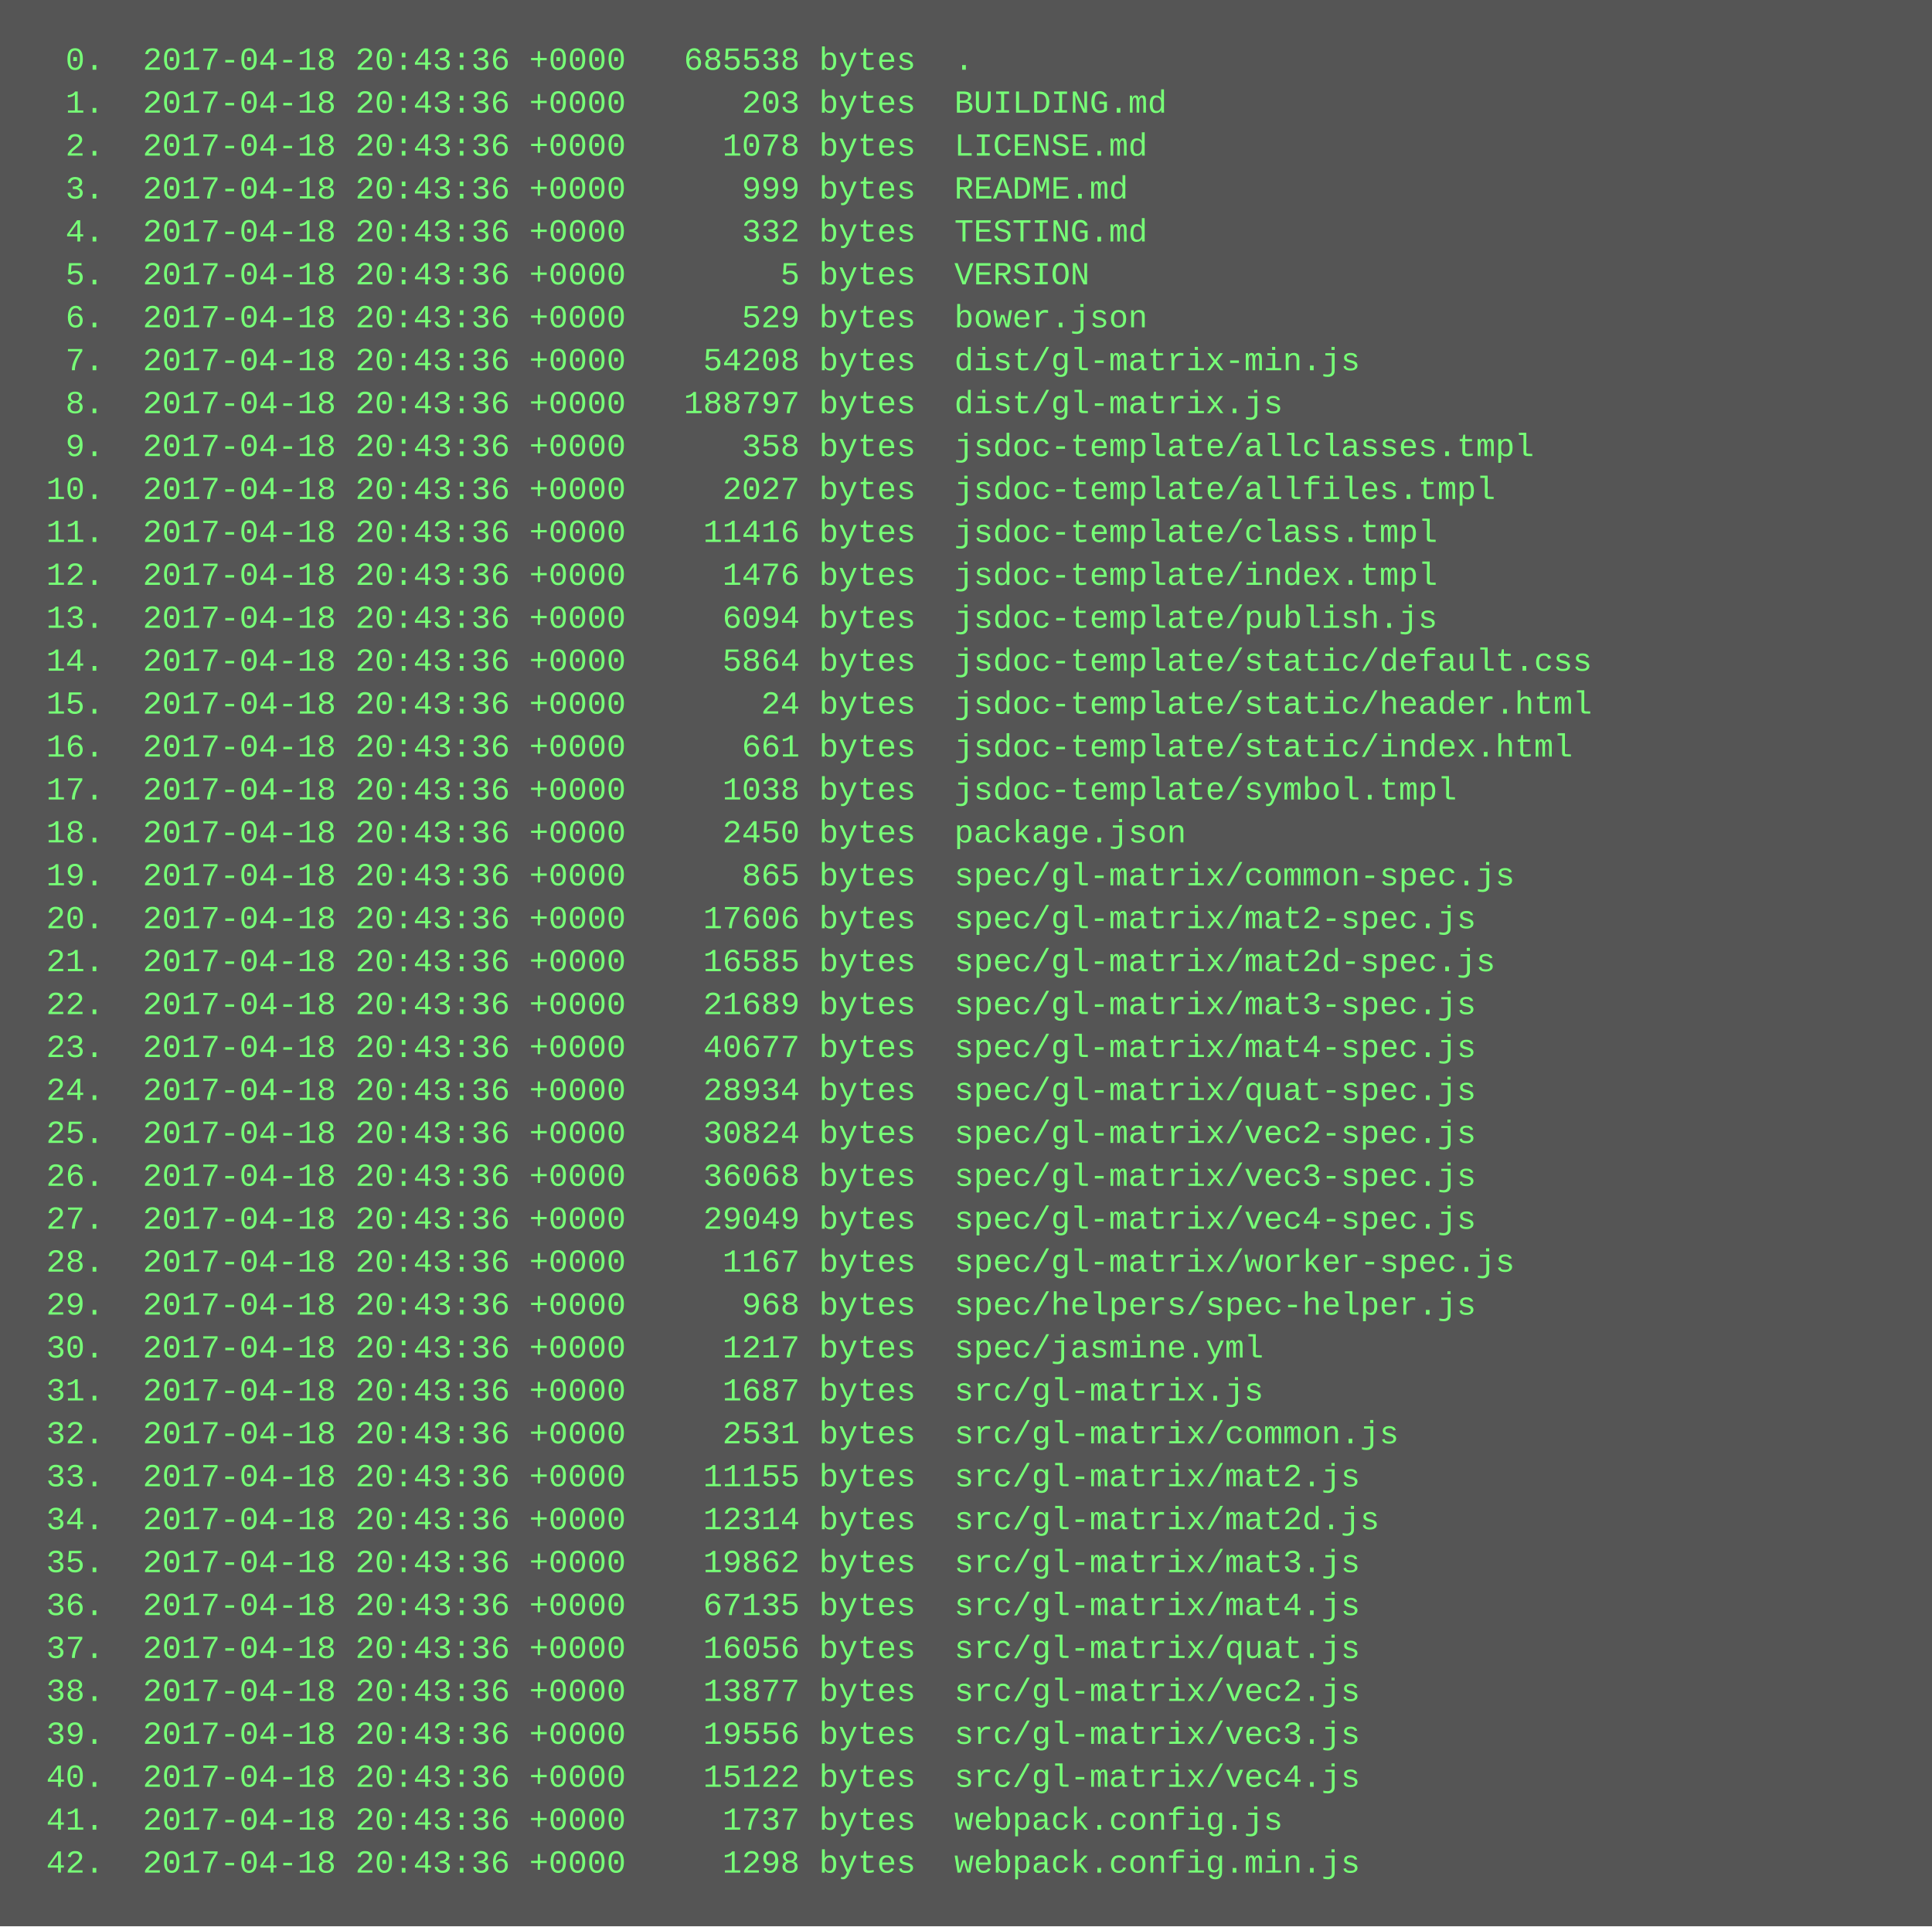
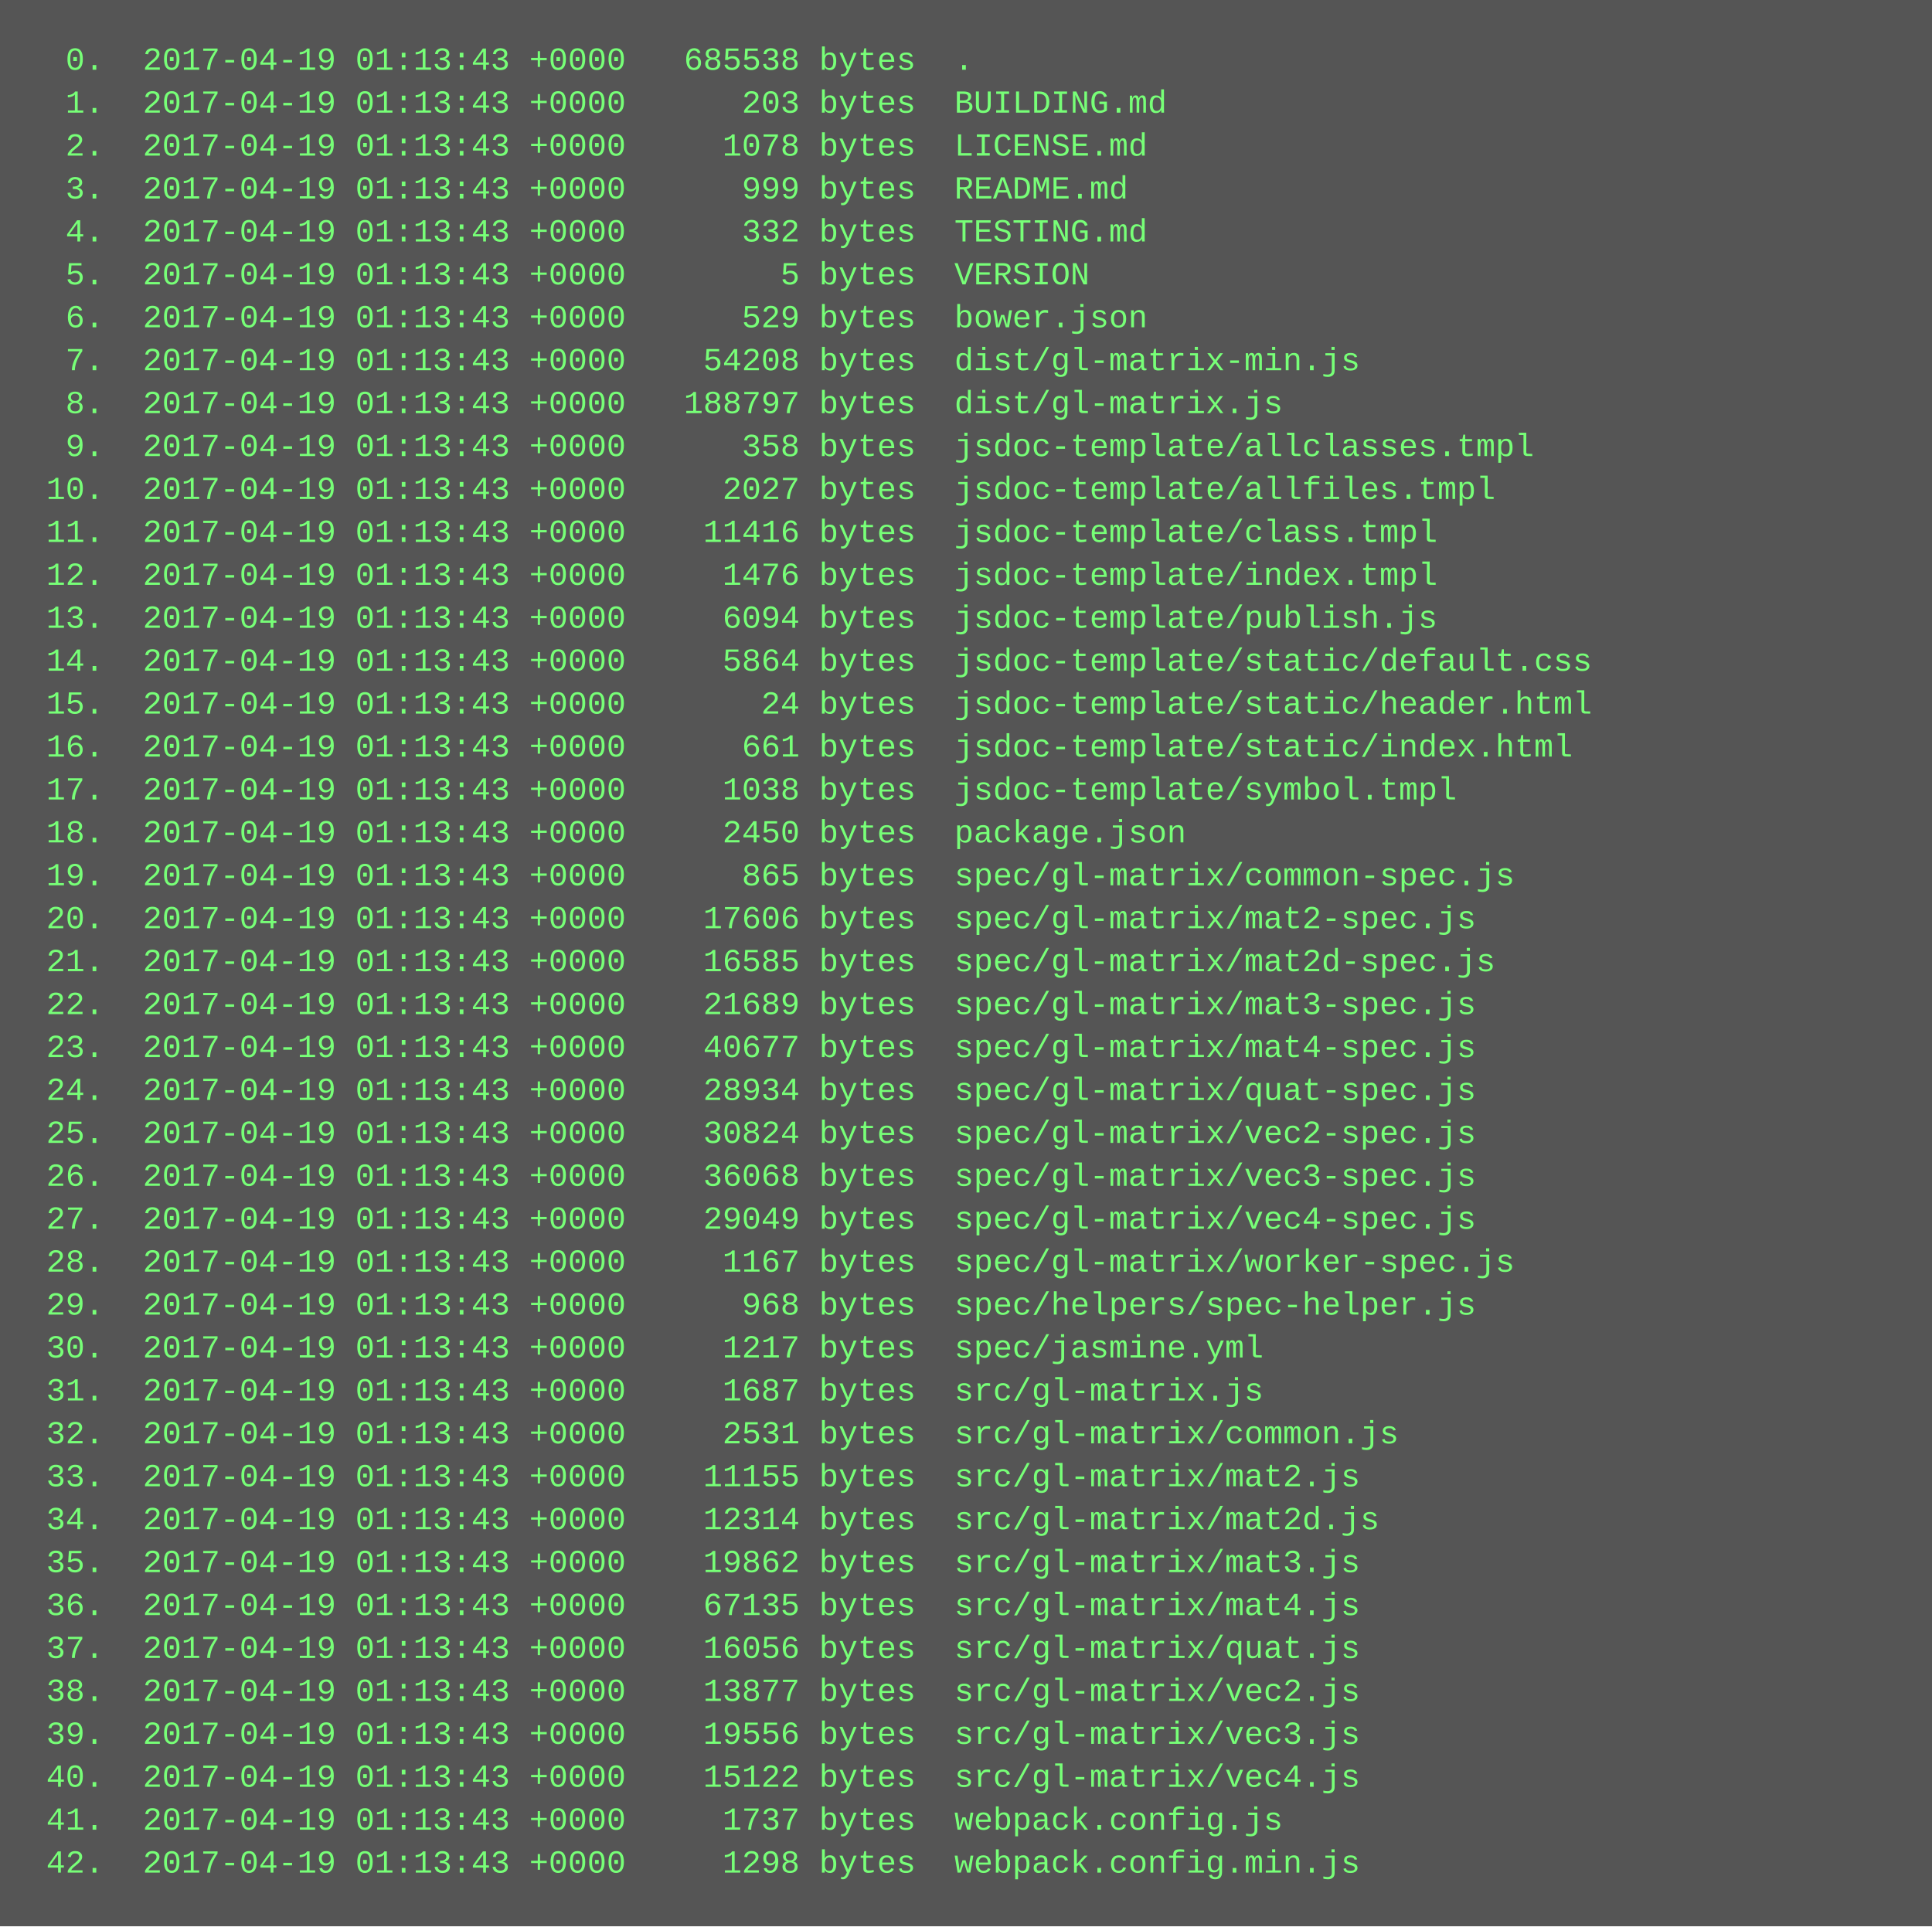
<svg xmlns="http://www.w3.org/2000/svg" height="718" width="720">
  <rect height="718" fill="#555" width="720" />
  <text fill="#7f7" font-family="Courier New" font-size="12" xml:space="preserve">
-     <tspan x="10" y="26">  0.  2017-04-18 20:43:36 +0000   685538 bytes  .</tspan>
-     <tspan x="10" y="42">  1.  2017-04-18 20:43:36 +0000      203 bytes  BUILDING.md</tspan>
-     <tspan x="10" y="58">  2.  2017-04-18 20:43:36 +0000     1078 bytes  LICENSE.md</tspan>
-     <tspan x="10" y="74">  3.  2017-04-18 20:43:36 +0000      999 bytes  README.md</tspan>
-     <tspan x="10" y="90">  4.  2017-04-18 20:43:36 +0000      332 bytes  TESTING.md</tspan>
-     <tspan x="10" y="106">  5.  2017-04-18 20:43:36 +0000        5 bytes  VERSION</tspan>
-     <tspan x="10" y="122">  6.  2017-04-18 20:43:36 +0000      529 bytes  bower.json</tspan>
-     <tspan x="10" y="138">  7.  2017-04-18 20:43:36 +0000    54208 bytes  dist/gl-matrix-min.js</tspan>
-     <tspan x="10" y="154">  8.  2017-04-18 20:43:36 +0000   188797 bytes  dist/gl-matrix.js</tspan>
-     <tspan x="10" y="170">  9.  2017-04-18 20:43:36 +0000      358 bytes  jsdoc-template/allclasses.tmpl</tspan>
-     <tspan x="10" y="186"> 10.  2017-04-18 20:43:36 +0000     2027 bytes  jsdoc-template/allfiles.tmpl</tspan>
-     <tspan x="10" y="202"> 11.  2017-04-18 20:43:36 +0000    11416 bytes  jsdoc-template/class.tmpl</tspan>
-     <tspan x="10" y="218"> 12.  2017-04-18 20:43:36 +0000     1476 bytes  jsdoc-template/index.tmpl</tspan>
-     <tspan x="10" y="234"> 13.  2017-04-18 20:43:36 +0000     6094 bytes  jsdoc-template/publish.js</tspan>
-     <tspan x="10" y="250"> 14.  2017-04-18 20:43:36 +0000     5864 bytes  jsdoc-template/static/default.css</tspan>
-     <tspan x="10" y="266"> 15.  2017-04-18 20:43:36 +0000       24 bytes  jsdoc-template/static/header.html</tspan>
-     <tspan x="10" y="282"> 16.  2017-04-18 20:43:36 +0000      661 bytes  jsdoc-template/static/index.html</tspan>
-     <tspan x="10" y="298"> 17.  2017-04-18 20:43:36 +0000     1038 bytes  jsdoc-template/symbol.tmpl</tspan>
-     <tspan x="10" y="314"> 18.  2017-04-18 20:43:36 +0000     2450 bytes  package.json</tspan>
-     <tspan x="10" y="330"> 19.  2017-04-18 20:43:36 +0000      865 bytes  spec/gl-matrix/common-spec.js</tspan>
-     <tspan x="10" y="346"> 20.  2017-04-18 20:43:36 +0000    17606 bytes  spec/gl-matrix/mat2-spec.js</tspan>
-     <tspan x="10" y="362"> 21.  2017-04-18 20:43:36 +0000    16585 bytes  spec/gl-matrix/mat2d-spec.js</tspan>
-     <tspan x="10" y="378"> 22.  2017-04-18 20:43:36 +0000    21689 bytes  spec/gl-matrix/mat3-spec.js</tspan>
-     <tspan x="10" y="394"> 23.  2017-04-18 20:43:36 +0000    40677 bytes  spec/gl-matrix/mat4-spec.js</tspan>
-     <tspan x="10" y="410"> 24.  2017-04-18 20:43:36 +0000    28934 bytes  spec/gl-matrix/quat-spec.js</tspan>
-     <tspan x="10" y="426"> 25.  2017-04-18 20:43:36 +0000    30824 bytes  spec/gl-matrix/vec2-spec.js</tspan>
-     <tspan x="10" y="442"> 26.  2017-04-18 20:43:36 +0000    36068 bytes  spec/gl-matrix/vec3-spec.js</tspan>
-     <tspan x="10" y="458"> 27.  2017-04-18 20:43:36 +0000    29049 bytes  spec/gl-matrix/vec4-spec.js</tspan>
-     <tspan x="10" y="474"> 28.  2017-04-18 20:43:36 +0000     1167 bytes  spec/gl-matrix/worker-spec.js</tspan>
-     <tspan x="10" y="490"> 29.  2017-04-18 20:43:36 +0000      968 bytes  spec/helpers/spec-helper.js</tspan>
-     <tspan x="10" y="506"> 30.  2017-04-18 20:43:36 +0000     1217 bytes  spec/jasmine.yml</tspan>
-     <tspan x="10" y="522"> 31.  2017-04-18 20:43:36 +0000     1687 bytes  src/gl-matrix.js</tspan>
-     <tspan x="10" y="538"> 32.  2017-04-18 20:43:36 +0000     2531 bytes  src/gl-matrix/common.js</tspan>
-     <tspan x="10" y="554"> 33.  2017-04-18 20:43:36 +0000    11155 bytes  src/gl-matrix/mat2.js</tspan>
-     <tspan x="10" y="570"> 34.  2017-04-18 20:43:36 +0000    12314 bytes  src/gl-matrix/mat2d.js</tspan>
-     <tspan x="10" y="586"> 35.  2017-04-18 20:43:36 +0000    19862 bytes  src/gl-matrix/mat3.js</tspan>
-     <tspan x="10" y="602"> 36.  2017-04-18 20:43:36 +0000    67135 bytes  src/gl-matrix/mat4.js</tspan>
-     <tspan x="10" y="618"> 37.  2017-04-18 20:43:36 +0000    16056 bytes  src/gl-matrix/quat.js</tspan>
-     <tspan x="10" y="634"> 38.  2017-04-18 20:43:36 +0000    13877 bytes  src/gl-matrix/vec2.js</tspan>
-     <tspan x="10" y="650"> 39.  2017-04-18 20:43:36 +0000    19556 bytes  src/gl-matrix/vec3.js</tspan>
-     <tspan x="10" y="666"> 40.  2017-04-18 20:43:36 +0000    15122 bytes  src/gl-matrix/vec4.js</tspan>
-     <tspan x="10" y="682"> 41.  2017-04-18 20:43:36 +0000     1737 bytes  webpack.config.js</tspan>
-     <tspan x="10" y="698"> 42.  2017-04-18 20:43:36 +0000     1298 bytes  webpack.config.min.js</tspan>
+     <tspan x="10" y="26">  0.  2017-04-19 01:13:43 +0000   685538 bytes  .</tspan>
+     <tspan x="10" y="42">  1.  2017-04-19 01:13:43 +0000      203 bytes  BUILDING.md</tspan>
+     <tspan x="10" y="58">  2.  2017-04-19 01:13:43 +0000     1078 bytes  LICENSE.md</tspan>
+     <tspan x="10" y="74">  3.  2017-04-19 01:13:43 +0000      999 bytes  README.md</tspan>
+     <tspan x="10" y="90">  4.  2017-04-19 01:13:43 +0000      332 bytes  TESTING.md</tspan>
+     <tspan x="10" y="106">  5.  2017-04-19 01:13:43 +0000        5 bytes  VERSION</tspan>
+     <tspan x="10" y="122">  6.  2017-04-19 01:13:43 +0000      529 bytes  bower.json</tspan>
+     <tspan x="10" y="138">  7.  2017-04-19 01:13:43 +0000    54208 bytes  dist/gl-matrix-min.js</tspan>
+     <tspan x="10" y="154">  8.  2017-04-19 01:13:43 +0000   188797 bytes  dist/gl-matrix.js</tspan>
+     <tspan x="10" y="170">  9.  2017-04-19 01:13:43 +0000      358 bytes  jsdoc-template/allclasses.tmpl</tspan>
+     <tspan x="10" y="186"> 10.  2017-04-19 01:13:43 +0000     2027 bytes  jsdoc-template/allfiles.tmpl</tspan>
+     <tspan x="10" y="202"> 11.  2017-04-19 01:13:43 +0000    11416 bytes  jsdoc-template/class.tmpl</tspan>
+     <tspan x="10" y="218"> 12.  2017-04-19 01:13:43 +0000     1476 bytes  jsdoc-template/index.tmpl</tspan>
+     <tspan x="10" y="234"> 13.  2017-04-19 01:13:43 +0000     6094 bytes  jsdoc-template/publish.js</tspan>
+     <tspan x="10" y="250"> 14.  2017-04-19 01:13:43 +0000     5864 bytes  jsdoc-template/static/default.css</tspan>
+     <tspan x="10" y="266"> 15.  2017-04-19 01:13:43 +0000       24 bytes  jsdoc-template/static/header.html</tspan>
+     <tspan x="10" y="282"> 16.  2017-04-19 01:13:43 +0000      661 bytes  jsdoc-template/static/index.html</tspan>
+     <tspan x="10" y="298"> 17.  2017-04-19 01:13:43 +0000     1038 bytes  jsdoc-template/symbol.tmpl</tspan>
+     <tspan x="10" y="314"> 18.  2017-04-19 01:13:43 +0000     2450 bytes  package.json</tspan>
+     <tspan x="10" y="330"> 19.  2017-04-19 01:13:43 +0000      865 bytes  spec/gl-matrix/common-spec.js</tspan>
+     <tspan x="10" y="346"> 20.  2017-04-19 01:13:43 +0000    17606 bytes  spec/gl-matrix/mat2-spec.js</tspan>
+     <tspan x="10" y="362"> 21.  2017-04-19 01:13:43 +0000    16585 bytes  spec/gl-matrix/mat2d-spec.js</tspan>
+     <tspan x="10" y="378"> 22.  2017-04-19 01:13:43 +0000    21689 bytes  spec/gl-matrix/mat3-spec.js</tspan>
+     <tspan x="10" y="394"> 23.  2017-04-19 01:13:43 +0000    40677 bytes  spec/gl-matrix/mat4-spec.js</tspan>
+     <tspan x="10" y="410"> 24.  2017-04-19 01:13:43 +0000    28934 bytes  spec/gl-matrix/quat-spec.js</tspan>
+     <tspan x="10" y="426"> 25.  2017-04-19 01:13:43 +0000    30824 bytes  spec/gl-matrix/vec2-spec.js</tspan>
+     <tspan x="10" y="442"> 26.  2017-04-19 01:13:43 +0000    36068 bytes  spec/gl-matrix/vec3-spec.js</tspan>
+     <tspan x="10" y="458"> 27.  2017-04-19 01:13:43 +0000    29049 bytes  spec/gl-matrix/vec4-spec.js</tspan>
+     <tspan x="10" y="474"> 28.  2017-04-19 01:13:43 +0000     1167 bytes  spec/gl-matrix/worker-spec.js</tspan>
+     <tspan x="10" y="490"> 29.  2017-04-19 01:13:43 +0000      968 bytes  spec/helpers/spec-helper.js</tspan>
+     <tspan x="10" y="506"> 30.  2017-04-19 01:13:43 +0000     1217 bytes  spec/jasmine.yml</tspan>
+     <tspan x="10" y="522"> 31.  2017-04-19 01:13:43 +0000     1687 bytes  src/gl-matrix.js</tspan>
+     <tspan x="10" y="538"> 32.  2017-04-19 01:13:43 +0000     2531 bytes  src/gl-matrix/common.js</tspan>
+     <tspan x="10" y="554"> 33.  2017-04-19 01:13:43 +0000    11155 bytes  src/gl-matrix/mat2.js</tspan>
+     <tspan x="10" y="570"> 34.  2017-04-19 01:13:43 +0000    12314 bytes  src/gl-matrix/mat2d.js</tspan>
+     <tspan x="10" y="586"> 35.  2017-04-19 01:13:43 +0000    19862 bytes  src/gl-matrix/mat3.js</tspan>
+     <tspan x="10" y="602"> 36.  2017-04-19 01:13:43 +0000    67135 bytes  src/gl-matrix/mat4.js</tspan>
+     <tspan x="10" y="618"> 37.  2017-04-19 01:13:43 +0000    16056 bytes  src/gl-matrix/quat.js</tspan>
+     <tspan x="10" y="634"> 38.  2017-04-19 01:13:43 +0000    13877 bytes  src/gl-matrix/vec2.js</tspan>
+     <tspan x="10" y="650"> 39.  2017-04-19 01:13:43 +0000    19556 bytes  src/gl-matrix/vec3.js</tspan>
+     <tspan x="10" y="666"> 40.  2017-04-19 01:13:43 +0000    15122 bytes  src/gl-matrix/vec4.js</tspan>
+     <tspan x="10" y="682"> 41.  2017-04-19 01:13:43 +0000     1737 bytes  webpack.config.js</tspan>
+     <tspan x="10" y="698"> 42.  2017-04-19 01:13:43 +0000     1298 bytes  webpack.config.min.js</tspan>
  </text>
</svg>
